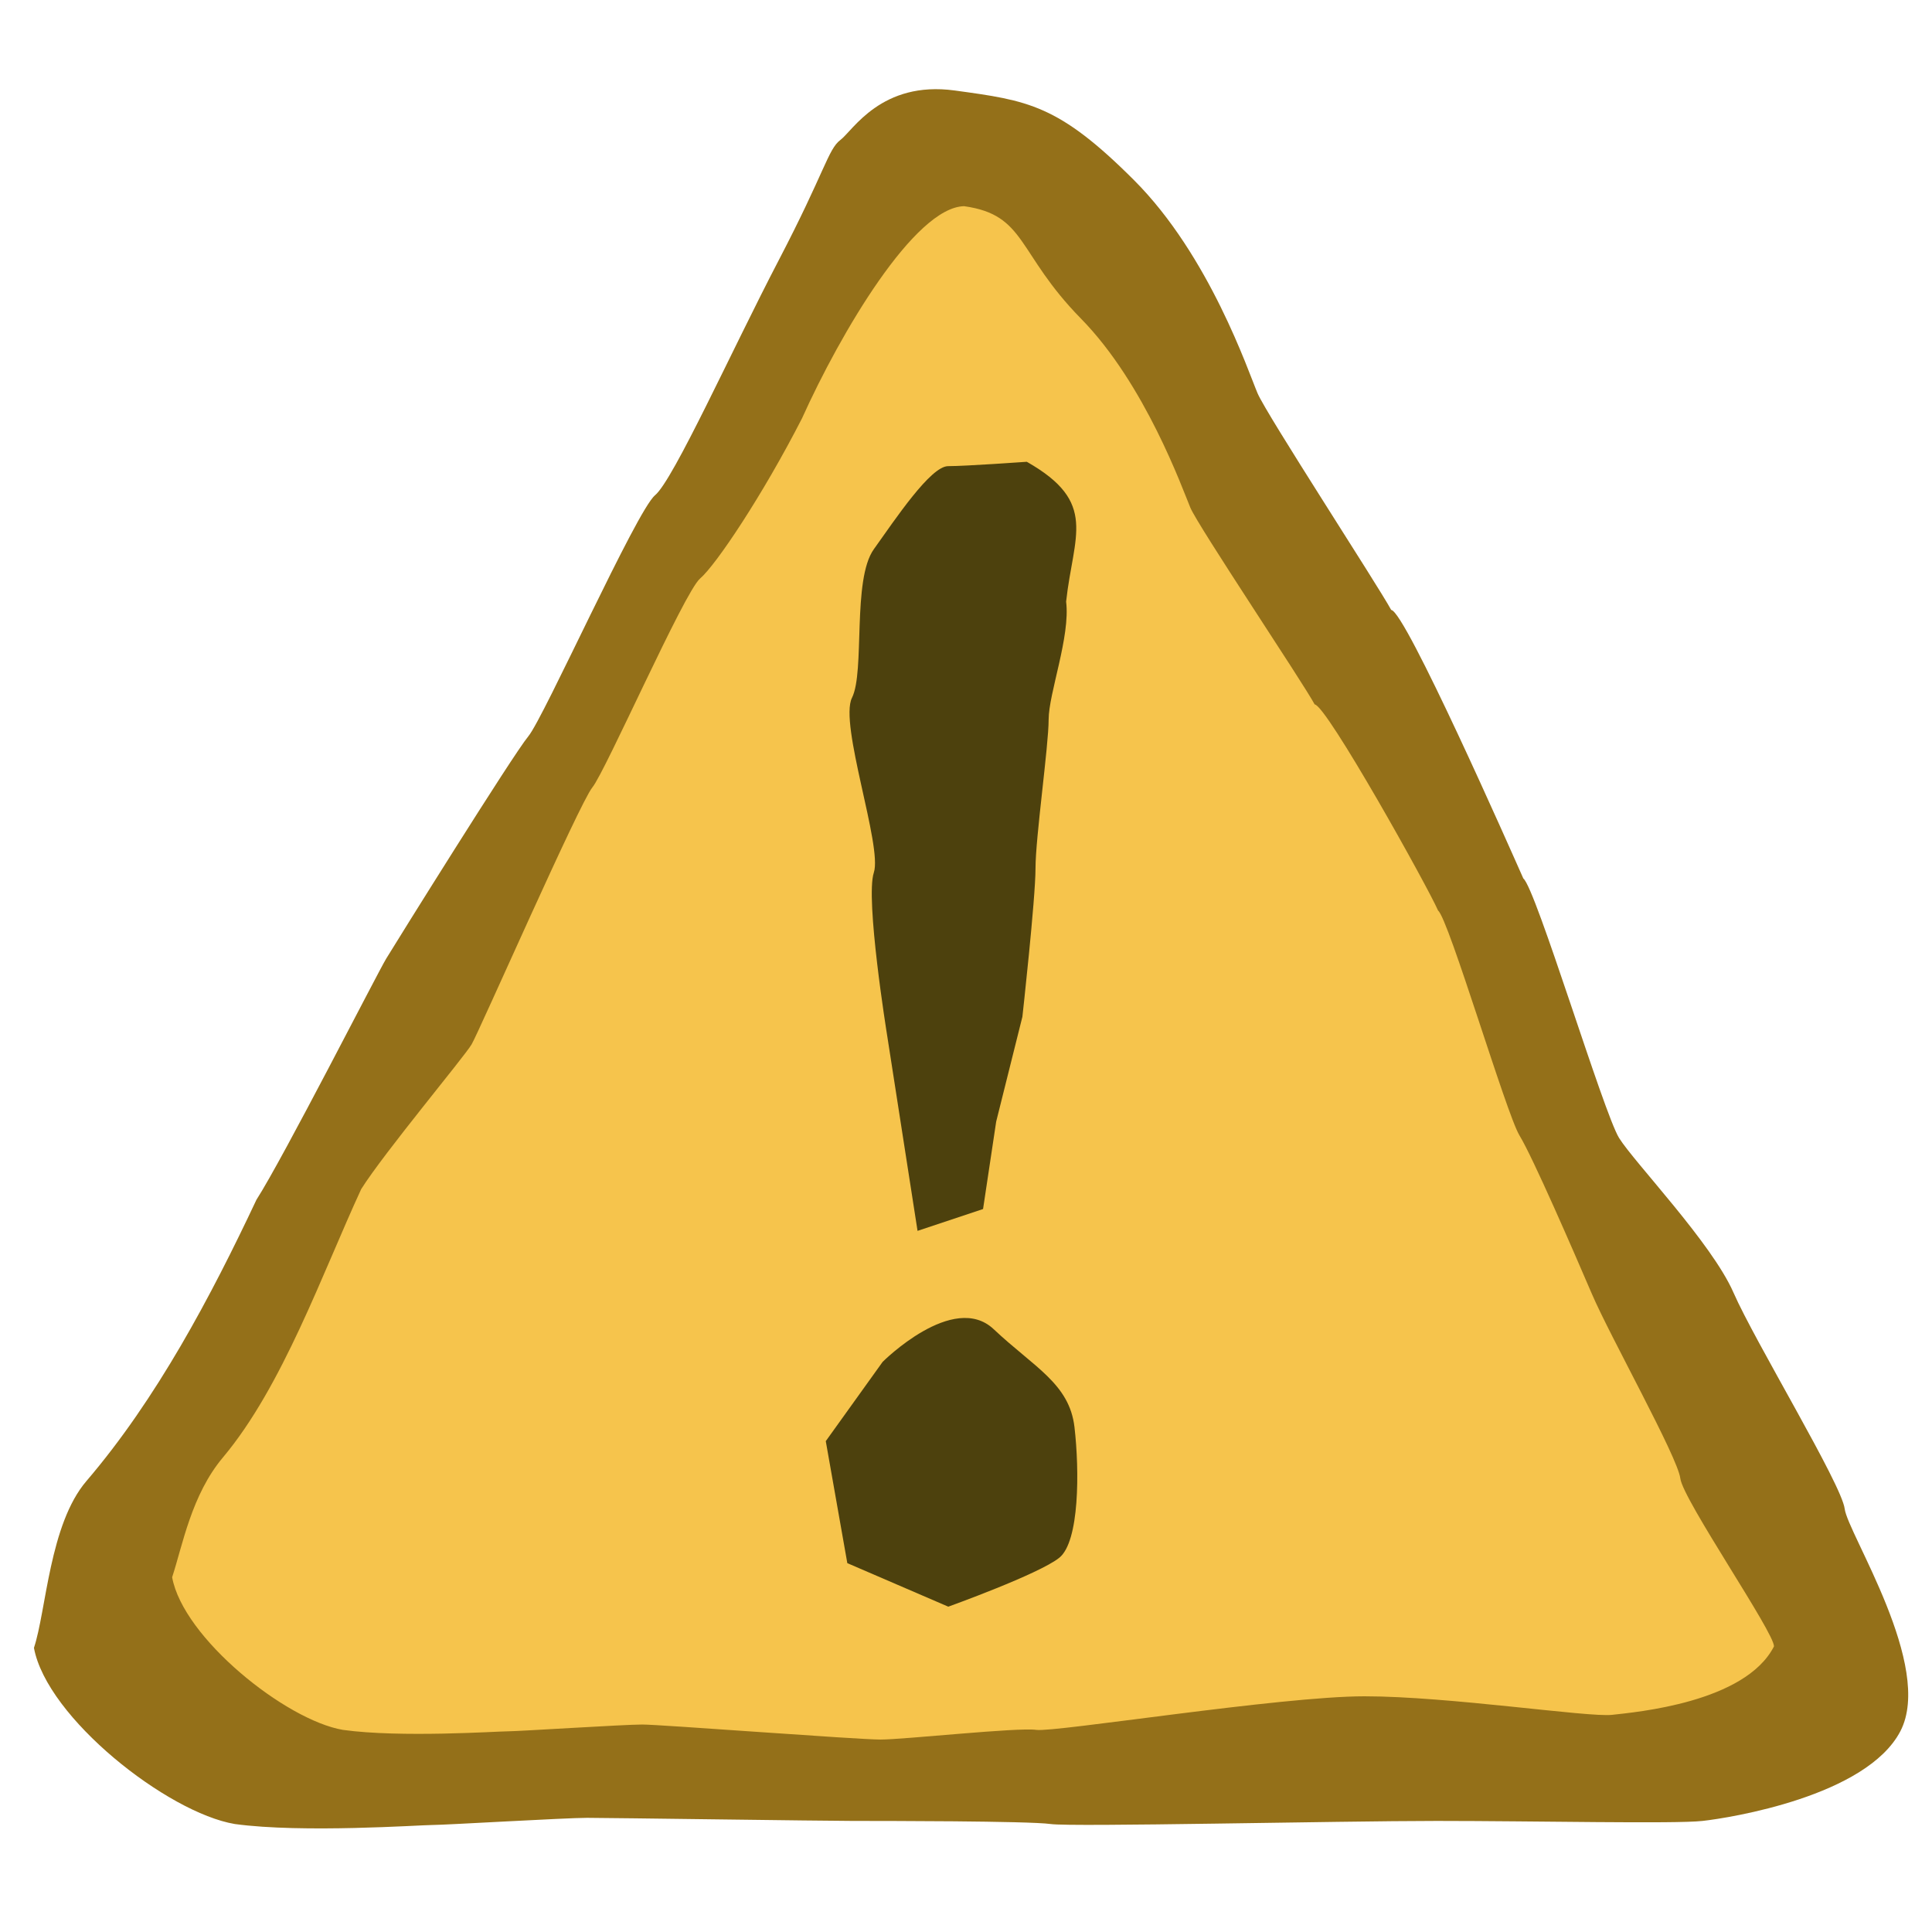
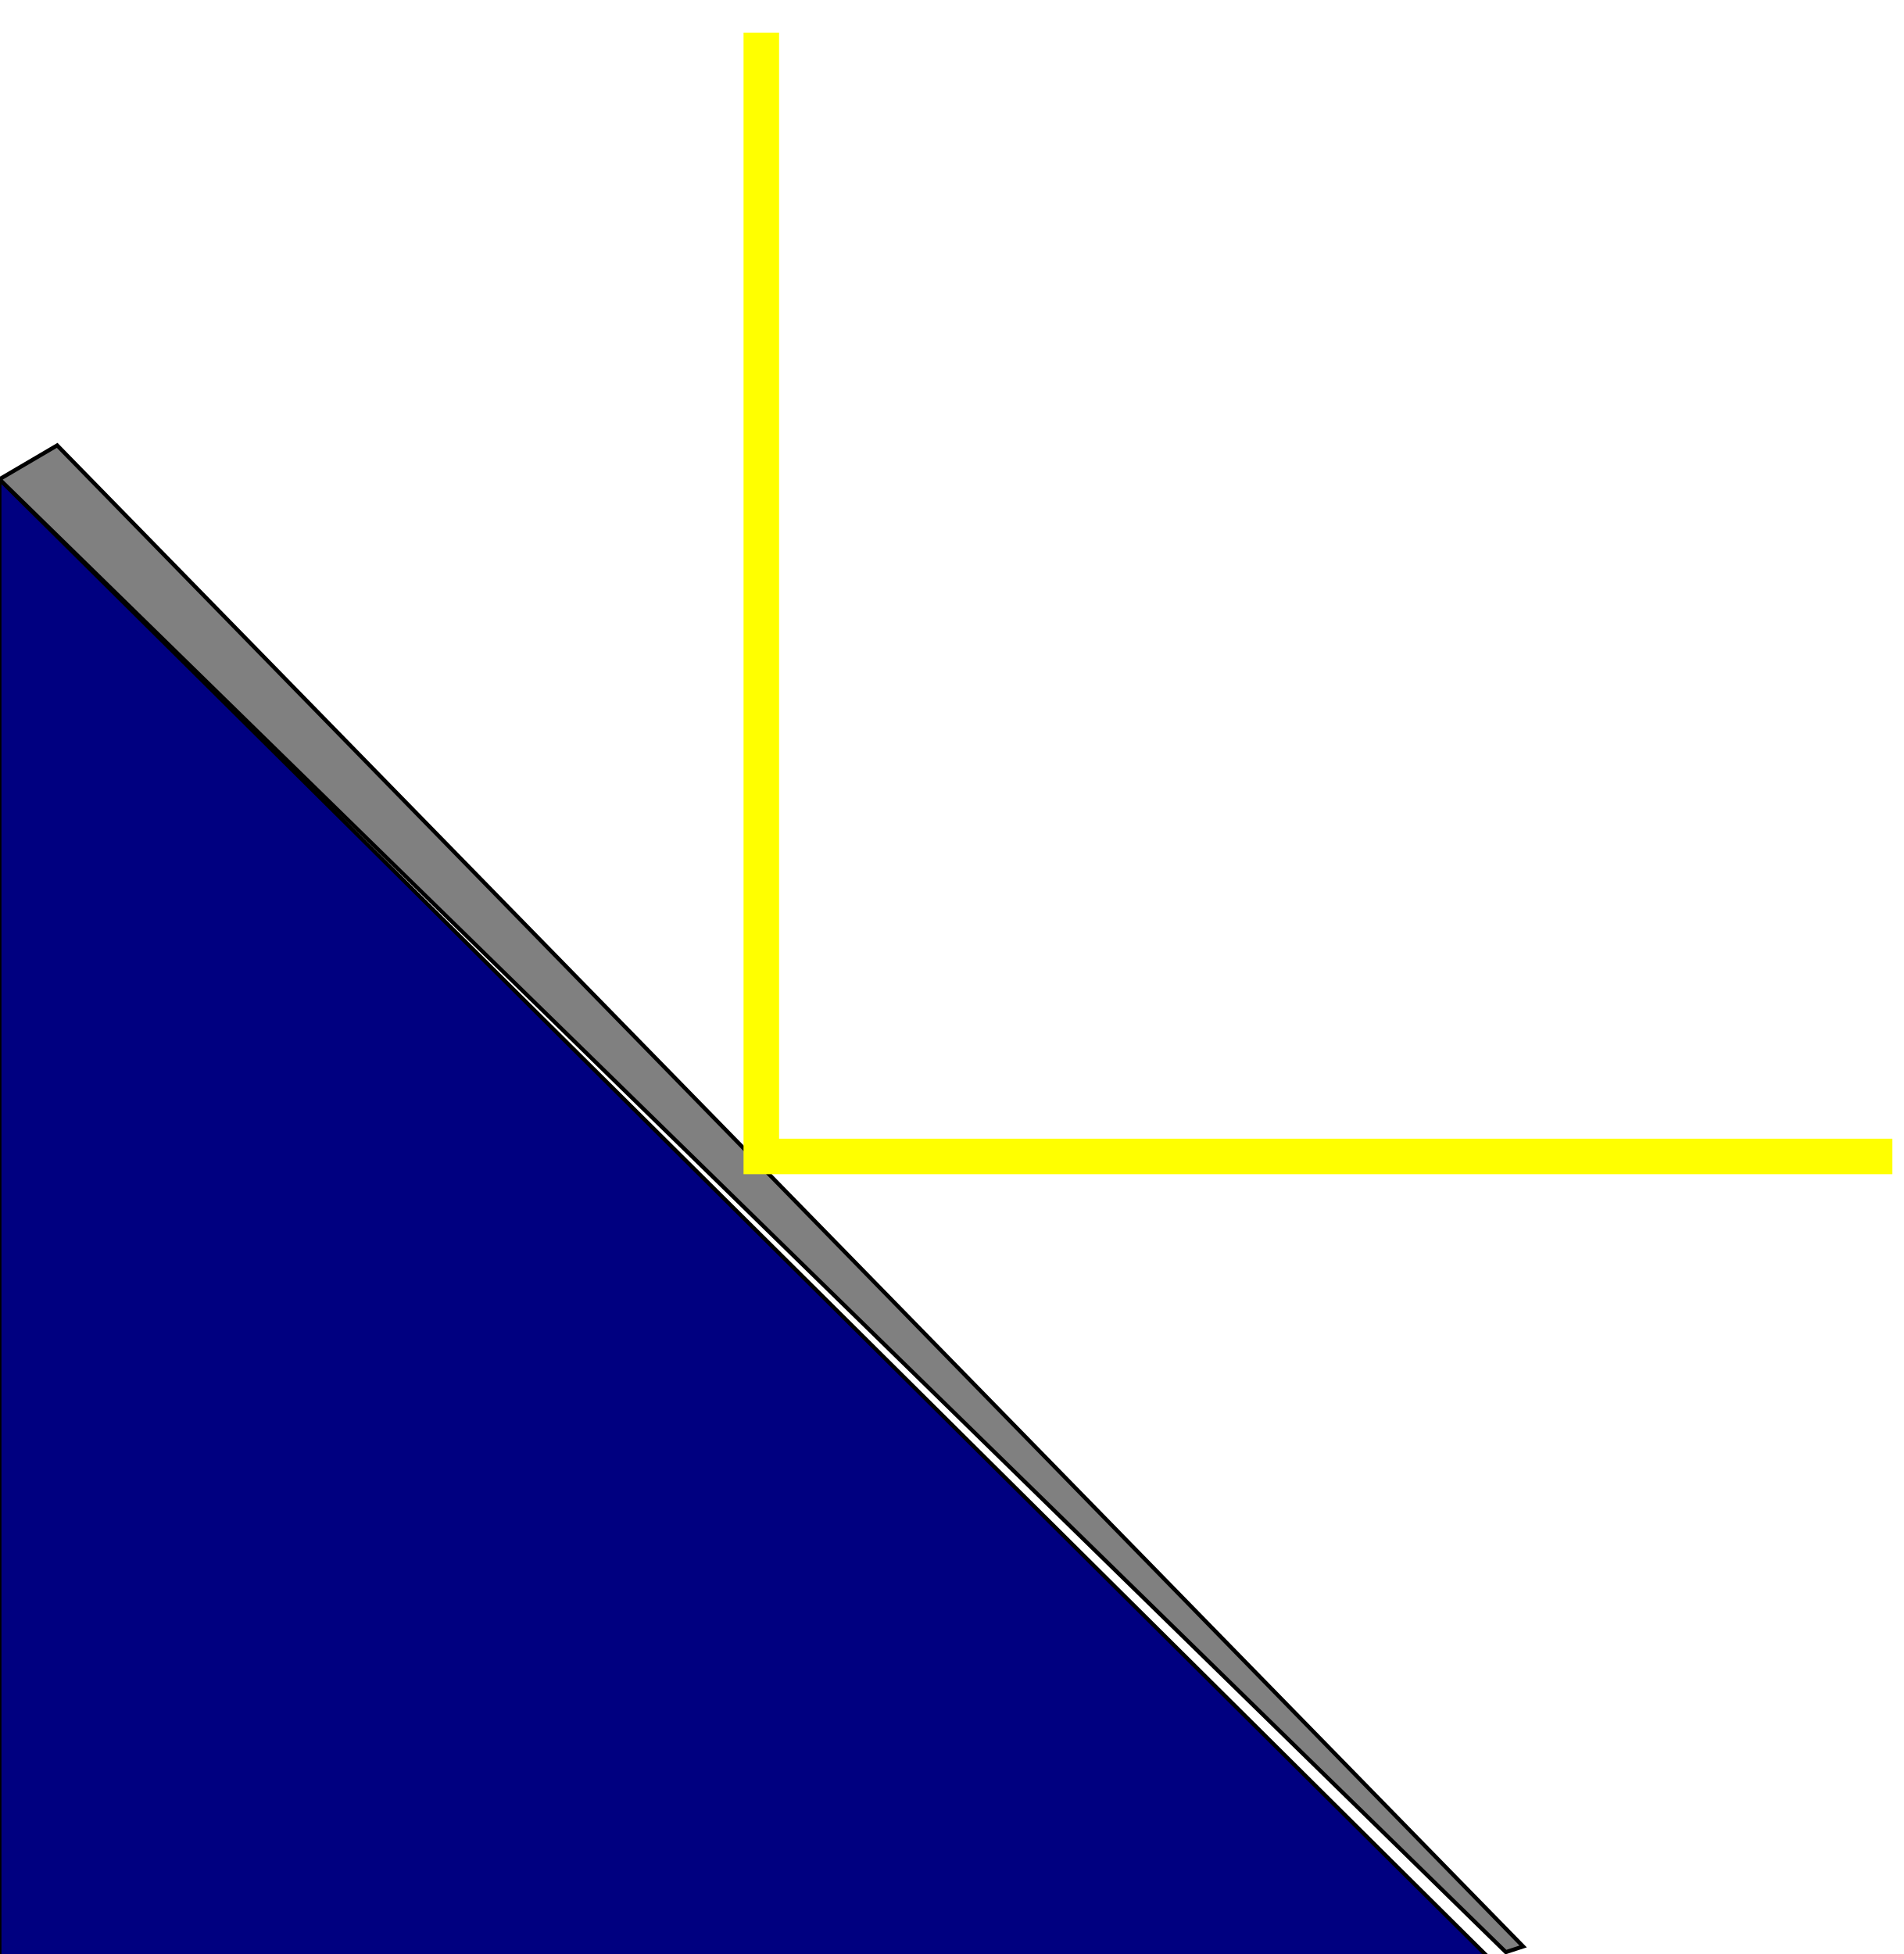
- <svg xmlns="http://www.w3.org/2000/svg" width="100" height="100" id="svg2" version="1.0">
+ <svg xmlns="http://www.w3.org/2000/svg" width="375" height="385" id="svg2" version="1.1">
  <defs id="defs4" />
-   <g id="layer1">
-     <path style="fill:#947019;fill-opacity:1;fill-rule:evenodd;stroke:none" d="m 13.272,62.102 c 1.399,-2.179 6.258,-11.724 6.717,-12.482 0.459,-0.758 6.557,-10.549 7.357,-11.509 0.8,-0.96 5.598,-11.676 6.557,-12.475 0.96,-0.8 3.998,-7.557 6.398,-12.155 2.399,-4.598 2.559,-5.758 3.199,-6.238 0.64,-0.48 2.119,-3.079 5.918,-2.559 3.799,0.52 5.358,0.72 9.276,4.638 3.918,3.918 5.918,9.916 6.398,11.036 0.48,1.12 6.196,9.892 6.916,11.212 0.72,0.04 6.199,12.459 6.839,13.899 0.64,0.48 4.158,12.155 4.958,13.435 0.8,1.28 4.798,5.438 5.918,7.997 1.12,2.559 5.598,9.916 5.758,11.196 0.16,1.28 4.638,8.157 2.879,11.516 -1.759,3.359 -8.797,4.478 -10.236,4.638 -1.439,0.16 -8.637,0 -13.755,0 -5.118,0 -18.873,0.32 -19.992,0.16 -1.12,-0.16 -8.797,-0.16 -10.236,-0.16 -1.439,0 -12.635,-0.16 -13.755,-0.16 -1.12,0 -7.357,0.37 -7.997,0.37 -0.64,0 -6.717,0.43 -10.236,-0.05 C 8.667,93.824 2.424,88.913 1.757,85.293 2.396,83.373 2.556,78.895 4.476,76.656 8.107,72.412 10.907,67.122 13.272,62.102 z" id="path11693" />
-     <path style="fill:#f6c44c;fill-opacity:1;fill-rule:evenodd;stroke:none" d="m 18.697,61.546 c 1.19,-1.888 5.319,-6.827 5.71,-7.484 0.39,-0.657 5.574,-12.473 6.253,-13.305 0.68,-0.832 4.758,-10.117 5.574,-10.81 0.816,-0.693 3.239,-4.309 5.278,-8.294 1.992,-4.422 5.824,-10.92 8.389,-10.981 3.229,0.45 2.717,2.422 6.048,5.817 3.331,3.395 5.256,8.819 5.664,9.789 0.408,0.97 5.821,9.039 6.433,10.182 0.612,0.035 5.846,9.424 6.389,10.671 0.544,0.416 3.535,10.533 4.214,11.641 0.68,1.109 2.799,5.992 3.75,8.209 0.952,2.217 4.438,8.433 4.574,9.541 0.136,1.109 4.902,8.028 4.846,8.699 -1.495,2.91 -7.157,3.401 -8.38,3.539 -1.223,0.139 -8.461,-0.96 -12.811,-0.96 -4.35,0 -16.041,1.877 -16.993,1.738 -0.952,-0.139 -6.837,0.501 -8.061,0.501 -1.223,0 -11.379,-0.778 -12.331,-0.778 -0.952,0 -6.413,0.352 -6.957,0.352 -0.544,0 -5.55,0.341 -8.54,-0.075 -2.963,-0.507 -8.269,-4.762 -8.836,-7.9 0.544,-1.663 1,-4.264 2.631,-6.204 3.087,-3.677 5.146,-9.541 7.157,-13.891 z" id="path12580" />
-     <path style="fill:#4d410d;fill-opacity:1;fill-rule:evenodd;stroke:none" d="M 47.492,63.71 45.909,53.532 c 0,0 -1.131,-7.012 -0.679,-8.369 0.452,-1.357 -1.809,-7.69 -1.131,-9.047 0.679,-1.357 0,-6.107 1.131,-7.69 1.131,-1.583 2.94,-4.298 3.845,-4.298 0.905,0 4.071,-0.226 4.071,-0.226 3.708,2.101 2.409,3.8 2.036,7.238 0.226,1.809 -0.905,4.75 -0.905,6.107 0,1.357 -0.679,6.107 -0.679,7.69 0,1.583 -0.679,7.69 -0.679,7.69 l -1.357,5.428 -0.679,4.524 -3.393,1.131 z" id="path12582" />
-     <path style="fill:#4d410d;fill-opacity:1;fill-rule:evenodd;stroke:none" d="m 45.686,70.49 c 0,0 3.658,-3.661 5.748,-1.69 2.09,1.971 3.919,2.816 4.181,5.069 0.261,2.253 0.261,5.913 -0.784,6.758 -1.045,0.845 -5.748,2.534 -5.748,2.534 l -5.226,-2.253 -1.115,-6.315 2.944,-4.104 z" id="path12584" />
+   <g id="layer1" transform="translate(0,-667.3622)">
+     <path style="fill:#000080;stroke:#000000;stroke-width:0.787px;stroke-linecap:butt;stroke-linejoin:miter;stroke-opacity:1" d="m -0.106,761.784 0,293.541 295.664,0 z" id="path2987" />
+     <path style="fill:#808080;stroke:#000000;stroke-width:0.787px;stroke-linecap:butt;stroke-linejoin:miter;stroke-opacity:1" d="M -0.106,761.784 296.695,1051.99 l 3.412,-1.112 L 11.265,755.113 z" id="path2989" />
+     <path style="fill:none;stroke:#ffff00;stroke-width:7;stroke-miterlimit:4;stroke-dasharray:none" d="m 150,6.429 0,221.429 222.857,0" id="path3857" transform="translate(0,667.3622)" />
  </g>
</svg>
